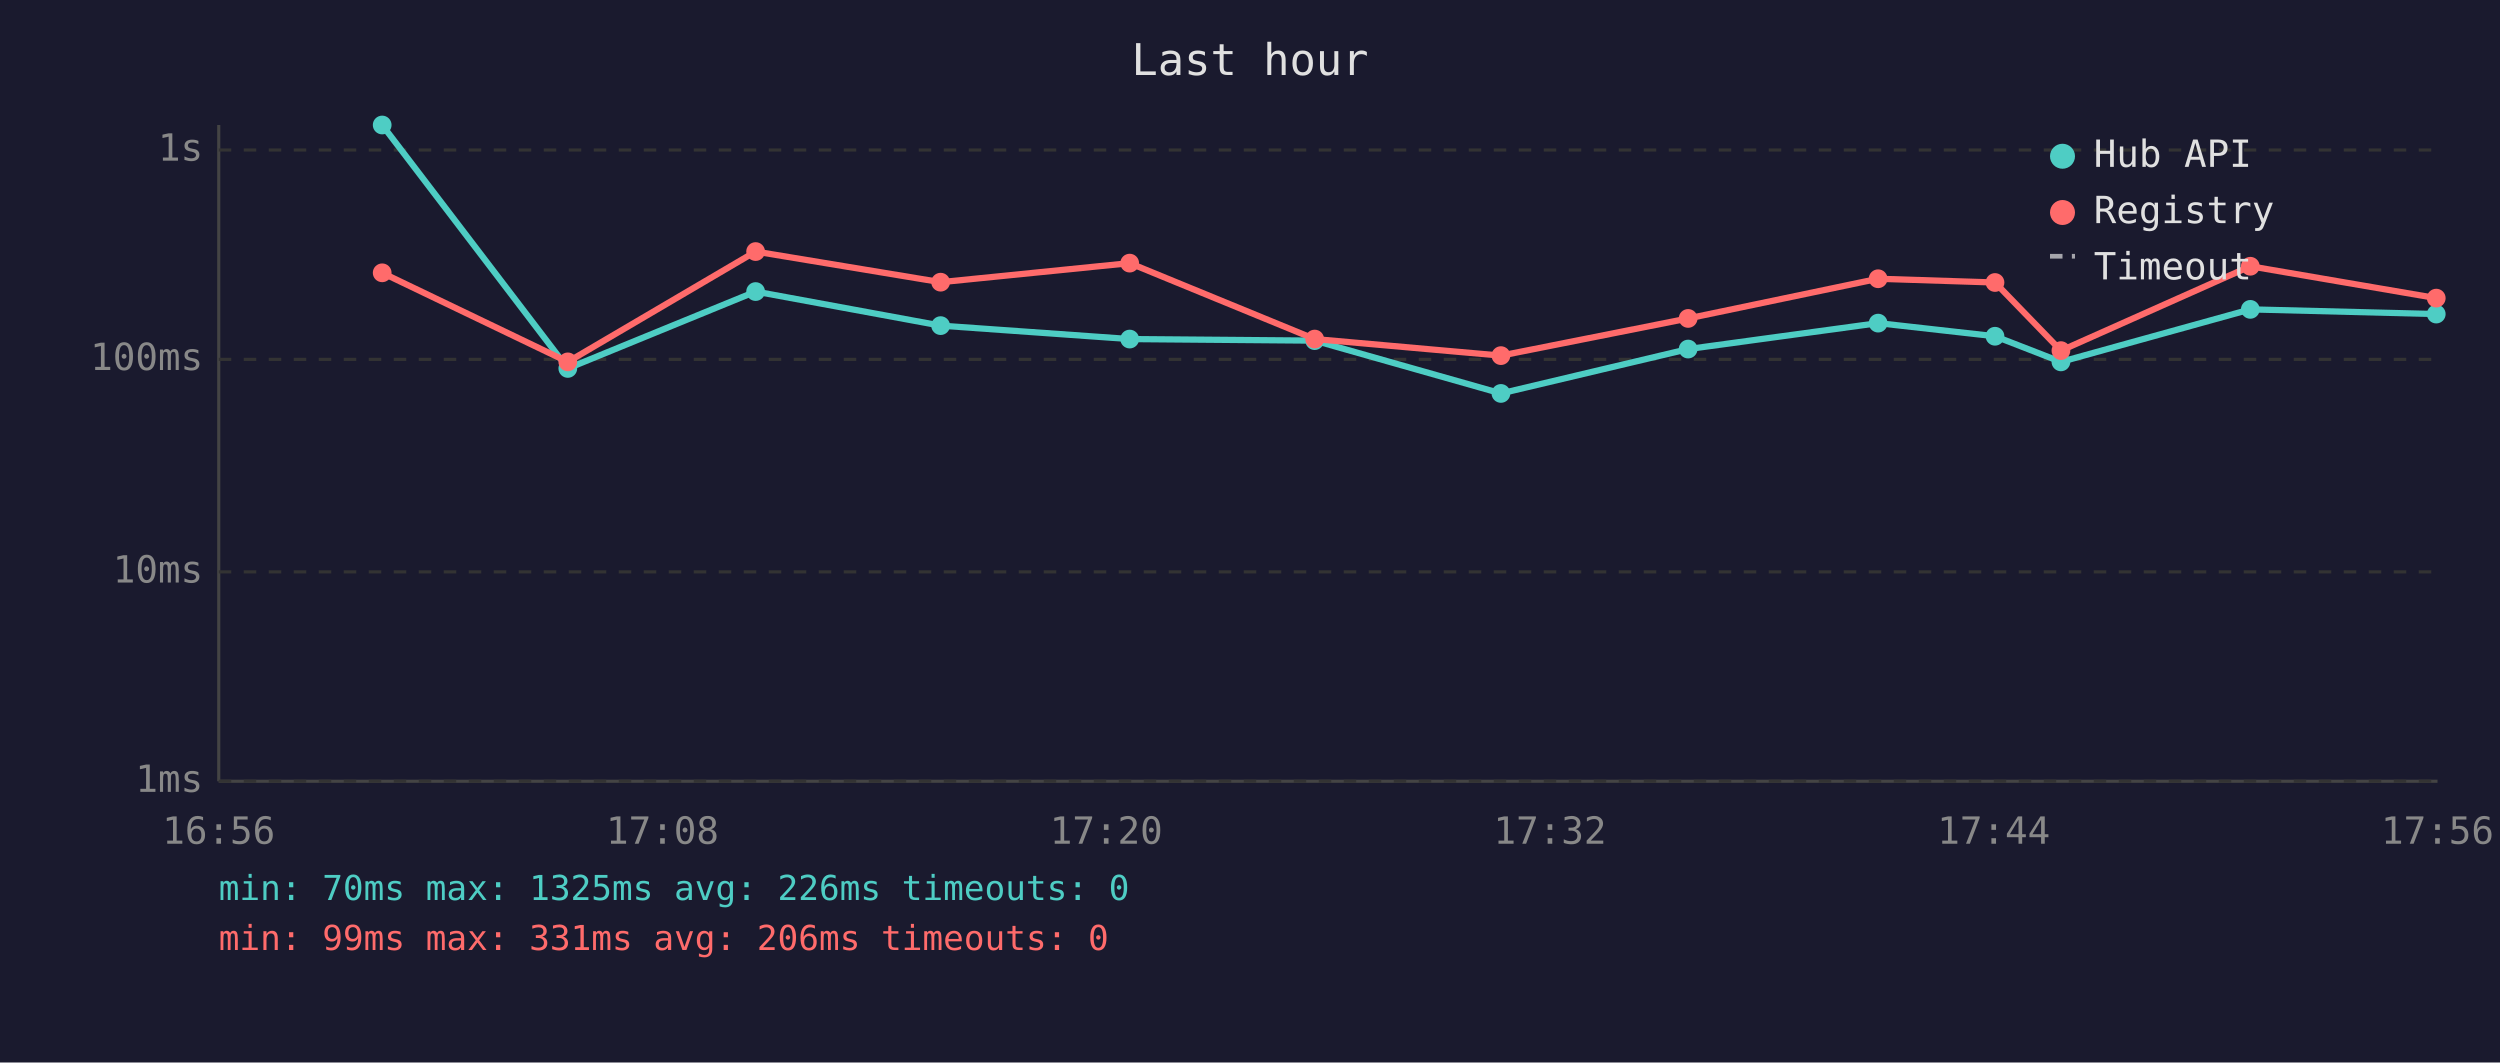
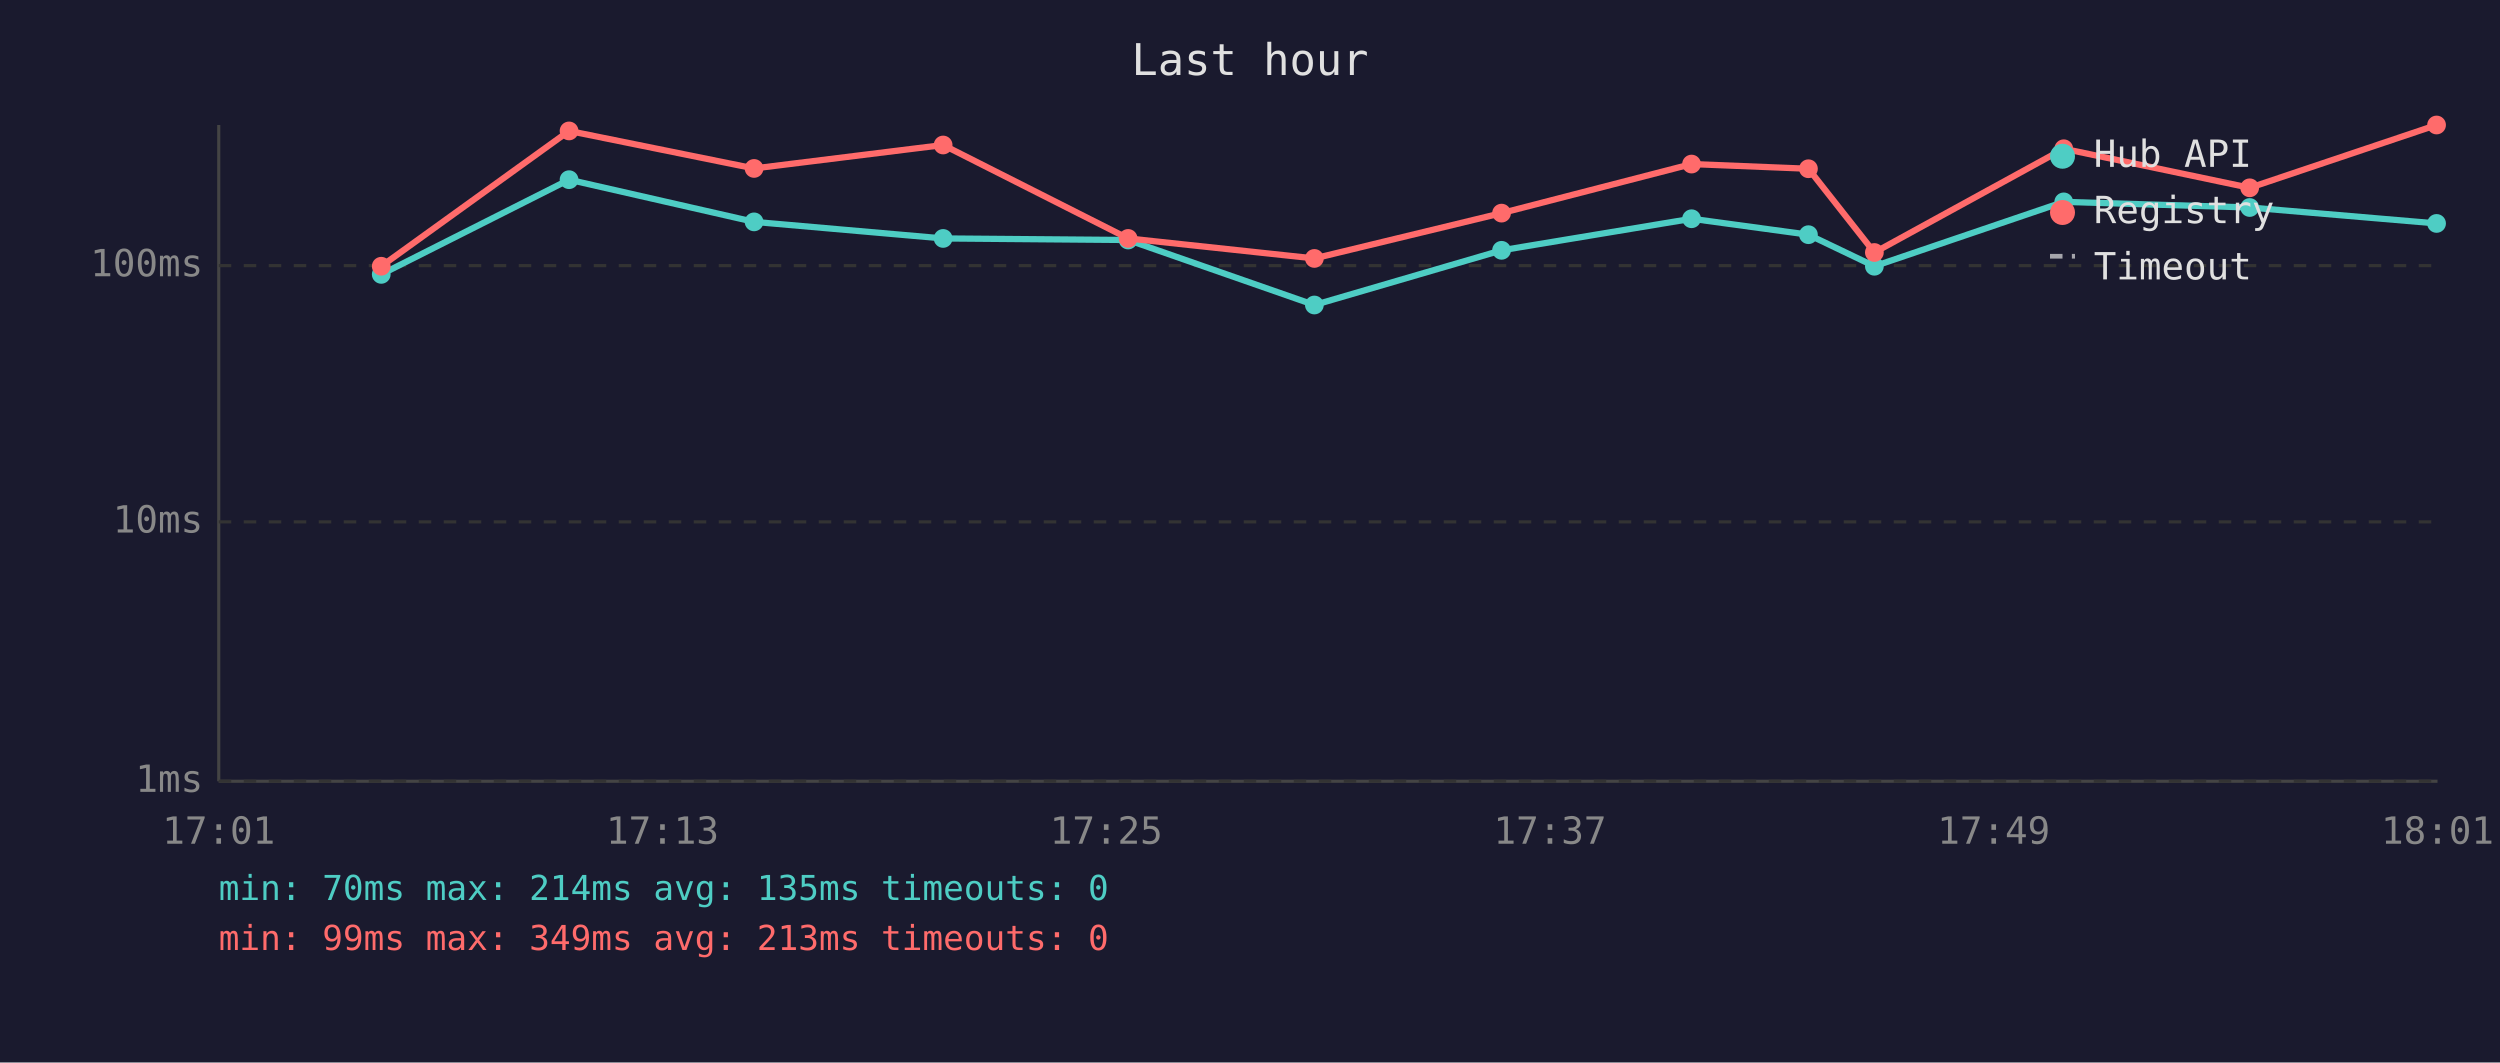
<svg xmlns="http://www.w3.org/2000/svg" viewBox="0 0 800 340" font-family="monospace" font-size="12">
  <rect width="800" height="340" fill="#1a1a2e" />
  <text x="400" y="24" fill="#e0e0e0" font-size="14" text-anchor="middle">Last hour</text>
  <line x1="70" y1="40" x2="70" y2="250" stroke="#444" stroke-width="1" />
  <line x1="70" y1="250" x2="780" y2="250" stroke="#444" stroke-width="1" />
  <line x1="70" y1="250" x2="780" y2="250" stroke="#333" stroke-width="1" stroke-dasharray="4" />
  <text x="65" y="250" fill="#888" text-anchor="end" dominant-baseline="middle">1ms</text>
-   <line x1="70" y1="183" x2="780" y2="183" stroke="#333" stroke-width="1" stroke-dasharray="4" />
-   <text x="65" y="183" fill="#888" text-anchor="end" dominant-baseline="middle">10ms</text>
-   <line x1="70" y1="115" x2="780" y2="115" stroke="#333" stroke-width="1" stroke-dasharray="4" />
-   <text x="65" y="115" fill="#888" text-anchor="end" dominant-baseline="middle">100ms</text>
-   <line x1="70" y1="48" x2="780" y2="48" stroke="#333" stroke-width="1" stroke-dasharray="4" />
-   <text x="65" y="48" fill="#888" text-anchor="end" dominant-baseline="middle">1s</text>
-   <text x="70" y="270" fill="#888" text-anchor="middle">16:56</text>
-   <text x="212" y="270" fill="#888" text-anchor="middle">17:08</text>
-   <text x="354" y="270" fill="#888" text-anchor="middle">17:20</text>
-   <text x="496" y="270" fill="#888" text-anchor="middle">17:32</text>
-   <text x="638" y="270" fill="#888" text-anchor="middle">17:44</text>
-   <text x="780" y="270" fill="#888" text-anchor="middle">17:56</text>
-   <polyline points="122.3,40.0 181.7,117.9 241.8,93.3 301.0,104.2 361.5,108.5 420.7,109.0 480.3,125.9 540.2,111.7 601.0,103.4 638.4,107.6 659.5,115.8 720.1,99.0 779.6,100.5" fill="none" stroke="#4ecdc4" stroke-width="2" opacity="1" />
-   <circle cx="122.3" cy="40.0" r="3" fill="#4ecdc4" />
-   <circle cx="181.7" cy="117.9" r="3" fill="#4ecdc4" />
-   <circle cx="241.8" cy="93.3" r="3" fill="#4ecdc4" />
-   <circle cx="301.0" cy="104.2" r="3" fill="#4ecdc4" />
-   <circle cx="361.5" cy="108.5" r="3" fill="#4ecdc4" />
-   <circle cx="420.7" cy="109.0" r="3" fill="#4ecdc4" />
-   <circle cx="480.3" cy="125.9" r="3" fill="#4ecdc4" />
-   <circle cx="540.2" cy="111.7" r="3" fill="#4ecdc4" />
-   <circle cx="601.0" cy="103.4" r="3" fill="#4ecdc4" />
-   <circle cx="638.4" cy="107.6" r="3" fill="#4ecdc4" />
-   <circle cx="659.5" cy="115.8" r="3" fill="#4ecdc4" />
-   <circle cx="720.1" cy="99.0" r="3" fill="#4ecdc4" />
-   <circle cx="779.6" cy="100.5" r="3" fill="#4ecdc4" />
-   <polyline points="122.3,87.3 181.7,115.8 241.8,80.5 301.0,90.3 361.5,84.2 420.7,108.5 480.3,113.8 540.2,101.9 601.0,89.2 638.4,90.4 659.5,112.2 720.1,85.2 779.6,95.4" fill="none" stroke="#ff6b6b" stroke-width="2" opacity="1" />
-   <circle cx="122.3" cy="87.3" r="3" fill="#ff6b6b" />
-   <circle cx="181.7" cy="115.8" r="3" fill="#ff6b6b" />
-   <circle cx="241.8" cy="80.5" r="3" fill="#ff6b6b" />
-   <circle cx="301.0" cy="90.3" r="3" fill="#ff6b6b" />
-   <circle cx="361.5" cy="84.2" r="3" fill="#ff6b6b" />
-   <circle cx="420.7" cy="108.5" r="3" fill="#ff6b6b" />
-   <circle cx="480.3" cy="113.8" r="3" fill="#ff6b6b" />
-   <circle cx="540.2" cy="101.9" r="3" fill="#ff6b6b" />
-   <circle cx="601.0" cy="89.2" r="3" fill="#ff6b6b" />
-   <circle cx="638.4" cy="90.4" r="3" fill="#ff6b6b" />
-   <circle cx="659.5" cy="112.2" r="3" fill="#ff6b6b" />
-   <circle cx="720.1" cy="85.2" r="3" fill="#ff6b6b" />
-   <circle cx="779.6" cy="95.4" r="3" fill="#ff6b6b" />
+   <line x1="70" y1="167" x2="780" y2="167" stroke="#333" stroke-width="1" stroke-dasharray="4" />
+   <text x="65" y="167" fill="#888" text-anchor="end" dominant-baseline="middle">10ms</text>
+   <line x1="70" y1="85" x2="780" y2="85" stroke="#333" stroke-width="1" stroke-dasharray="4" />
+   <text x="65" y="85" fill="#888" text-anchor="end" dominant-baseline="middle">100ms</text>
+   <text x="70" y="270" fill="#888" text-anchor="middle">17:01</text>
+   <text x="212" y="270" fill="#888" text-anchor="middle">17:13</text>
+   <text x="354" y="270" fill="#888" text-anchor="middle">17:25</text>
+   <text x="496" y="270" fill="#888" text-anchor="middle">17:37</text>
+   <text x="638" y="270" fill="#888" text-anchor="middle">17:49</text>
+   <text x="780" y="270" fill="#888" text-anchor="middle">18:01</text>
+   <polyline points="122.0,87.8 182.1,57.5 241.3,71.0 301.8,76.3 361.0,76.8 420.6,97.6 480.5,80.1 541.3,70.0 578.7,75.1 599.8,85.2 660.4,64.6 719.9,66.4 779.7,71.5" fill="none" stroke="#4ecdc4" stroke-width="2" opacity="1" />
+   <circle cx="122.0" cy="87.8" r="3" fill="#4ecdc4" />
+   <circle cx="182.1" cy="57.5" r="3" fill="#4ecdc4" />
+   <circle cx="241.3" cy="71.0" r="3" fill="#4ecdc4" />
+   <circle cx="301.8" cy="76.3" r="3" fill="#4ecdc4" />
+   <circle cx="361.0" cy="76.8" r="3" fill="#4ecdc4" />
+   <circle cx="420.6" cy="97.6" r="3" fill="#4ecdc4" />
+   <circle cx="480.5" cy="80.1" r="3" fill="#4ecdc4" />
+   <circle cx="541.3" cy="70.0" r="3" fill="#4ecdc4" />
+   <circle cx="578.7" cy="75.1" r="3" fill="#4ecdc4" />
+   <circle cx="599.8" cy="85.2" r="3" fill="#4ecdc4" />
+   <circle cx="660.4" cy="64.6" r="3" fill="#4ecdc4" />
+   <circle cx="719.9" cy="66.4" r="3" fill="#4ecdc4" />
+   <circle cx="779.7" cy="71.5" r="3" fill="#4ecdc4" />
+   <polyline points="122.0,85.2 182.1,41.9 241.3,53.9 301.8,46.4 361.0,76.3 420.6,82.7 480.5,68.2 541.3,52.5 578.7,54.0 599.8,80.8 660.4,47.6 719.9,60.1 779.7,40.0" fill="none" stroke="#ff6b6b" stroke-width="2" opacity="1" />
+   <circle cx="122.0" cy="85.2" r="3" fill="#ff6b6b" />
+   <circle cx="182.1" cy="41.9" r="3" fill="#ff6b6b" />
+   <circle cx="241.3" cy="53.9" r="3" fill="#ff6b6b" />
+   <circle cx="301.8" cy="46.4" r="3" fill="#ff6b6b" />
+   <circle cx="361.0" cy="76.3" r="3" fill="#ff6b6b" />
+   <circle cx="420.6" cy="82.7" r="3" fill="#ff6b6b" />
+   <circle cx="480.5" cy="68.2" r="3" fill="#ff6b6b" />
+   <circle cx="541.3" cy="52.5" r="3" fill="#ff6b6b" />
+   <circle cx="578.7" cy="54.0" r="3" fill="#ff6b6b" />
+   <circle cx="599.8" cy="80.8" r="3" fill="#ff6b6b" />
+   <circle cx="660.4" cy="47.6" r="3" fill="#ff6b6b" />
+   <circle cx="719.9" cy="60.1" r="3" fill="#ff6b6b" />
+   <circle cx="779.7" cy="40.0" r="3" fill="#ff6b6b" />
  <circle cx="660" cy="50" r="4" fill="#4ecdc4" />
  <text x="670" y="50" fill="#e0e0e0" dominant-baseline="middle">Hub API</text>
  <circle cx="660" cy="68" r="4" fill="#ff6b6b" />
  <text x="670" y="68" fill="#e0e0e0" dominant-baseline="middle">Registry</text>
  <line x1="656" y1="82" x2="664" y2="82" stroke="#e0e0e0" stroke-width="1.5" stroke-dasharray="4,3" opacity="0.7" />
  <text x="670" y="86" fill="#e0e0e0" dominant-baseline="middle">Timeout</text>
-   <text x="70" y="288" fill="#4ecdc4" font-size="11">min: 70ms  max: 1325ms  avg: 226ms  timeouts: 0</text>
-   <text x="70" y="304" fill="#ff6b6b" font-size="11">min: 99ms  max: 331ms  avg: 206ms  timeouts: 0</text>
+   <text x="70" y="288" fill="#4ecdc4" font-size="11">min: 70ms  max: 214ms  avg: 135ms  timeouts: 0</text>
+   <text x="70" y="304" fill="#ff6b6b" font-size="11">min: 99ms  max: 349ms  avg: 213ms  timeouts: 0</text>
</svg>
